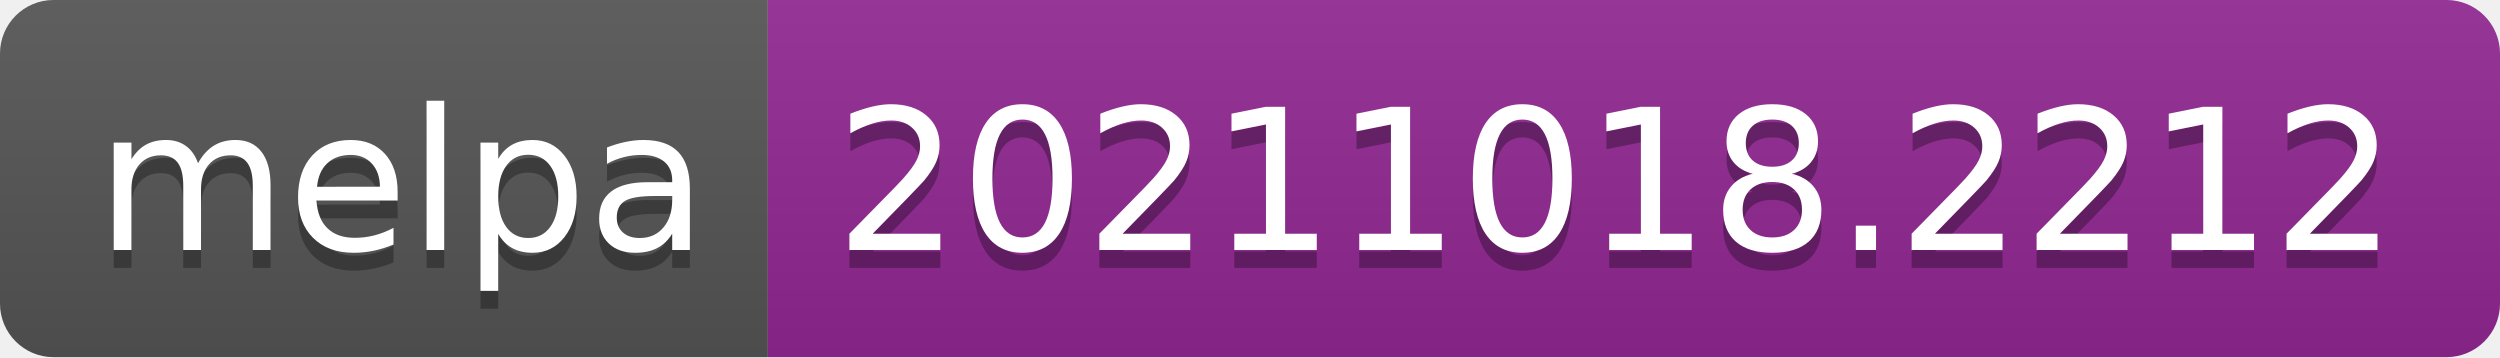
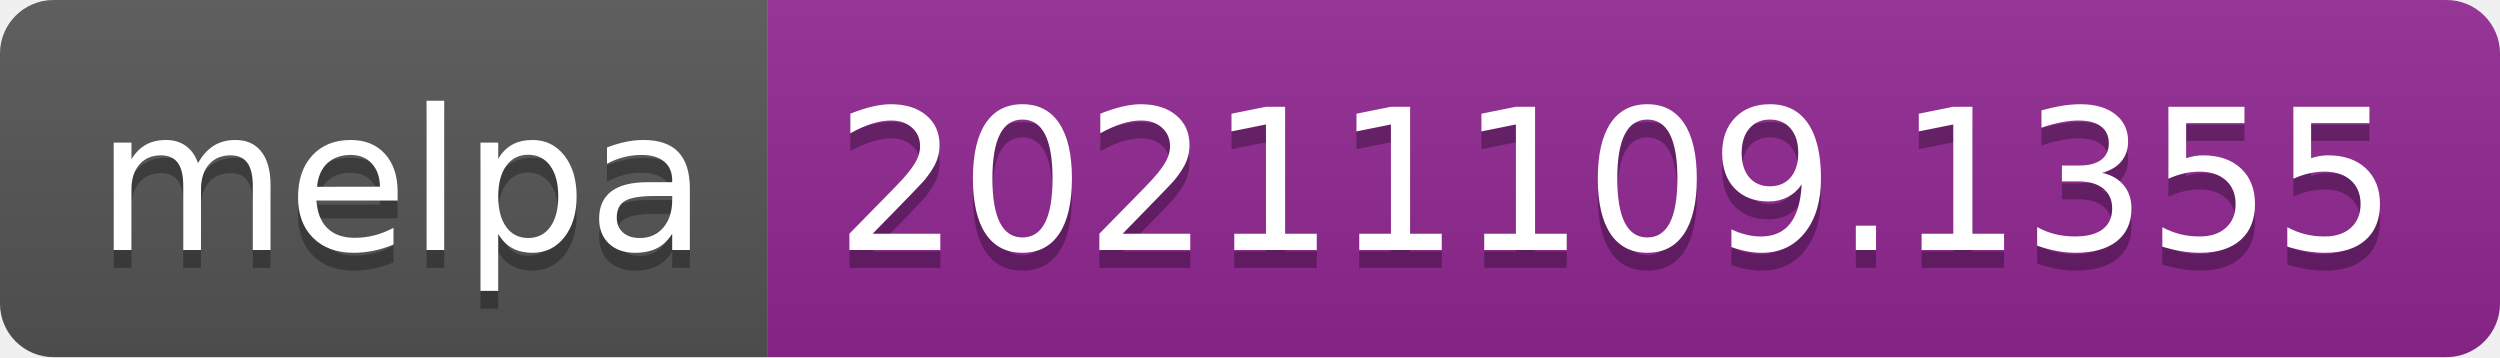
- <svg xmlns="http://www.w3.org/2000/svg" width="140" height="20" role="img" aria-label="melpa: 20211018.2212">
+ <svg xmlns="http://www.w3.org/2000/svg" width="140" height="20" role="img" aria-label="melpa: 20211109.1355">
  <linearGradient id="s" x2="0" y2="100%">
    <stop offset="0" stop-color="#bbb" stop-opacity=".1" />
    <stop offset="1" stop-opacity=".1" />
  </linearGradient>
  <clipPath id="r">
    <rect width="140" height="20" rx="3" fill="#fff" />
  </clipPath>
  <g clip-path="url(#r)">
    <rect width="43" height="20" fill="#555" />
    <rect x="43" width="97" height="20" fill="#922793" />
    <rect width="140" height="20" fill="url(#s)" />
  </g>
  <g fill="#fff" text-anchor="middle" font-family="Verdana,Geneva,DejaVu Sans,sans-serif" text-rendering="geometricPrecision" font-size="110">
    <text aria-hidden="true" x="225" y="150" fill="#010101" fill-opacity=".3" transform="scale(.1)" textLength="330">melpa</text>
    <text x="225" y="140" transform="scale(.1)" fill="#fff" textLength="330">melpa</text>
-     <text aria-hidden="true" x="905" y="150" fill="#010101" fill-opacity=".3" transform="scale(.1)" textLength="870">20211018.2212</text>
-     <text x="905" y="140" transform="scale(.1)" fill="#fff" textLength="870">20211018.2212</text>
+     <text aria-hidden="true" x="905" y="150" fill="#010101" fill-opacity=".3" transform="scale(.1)" textLength="870">20211109.1355</text>
+     <text x="905" y="140" transform="scale(.1)" fill="#fff" textLength="870">20211109.1355</text>
  </g>
</svg>
